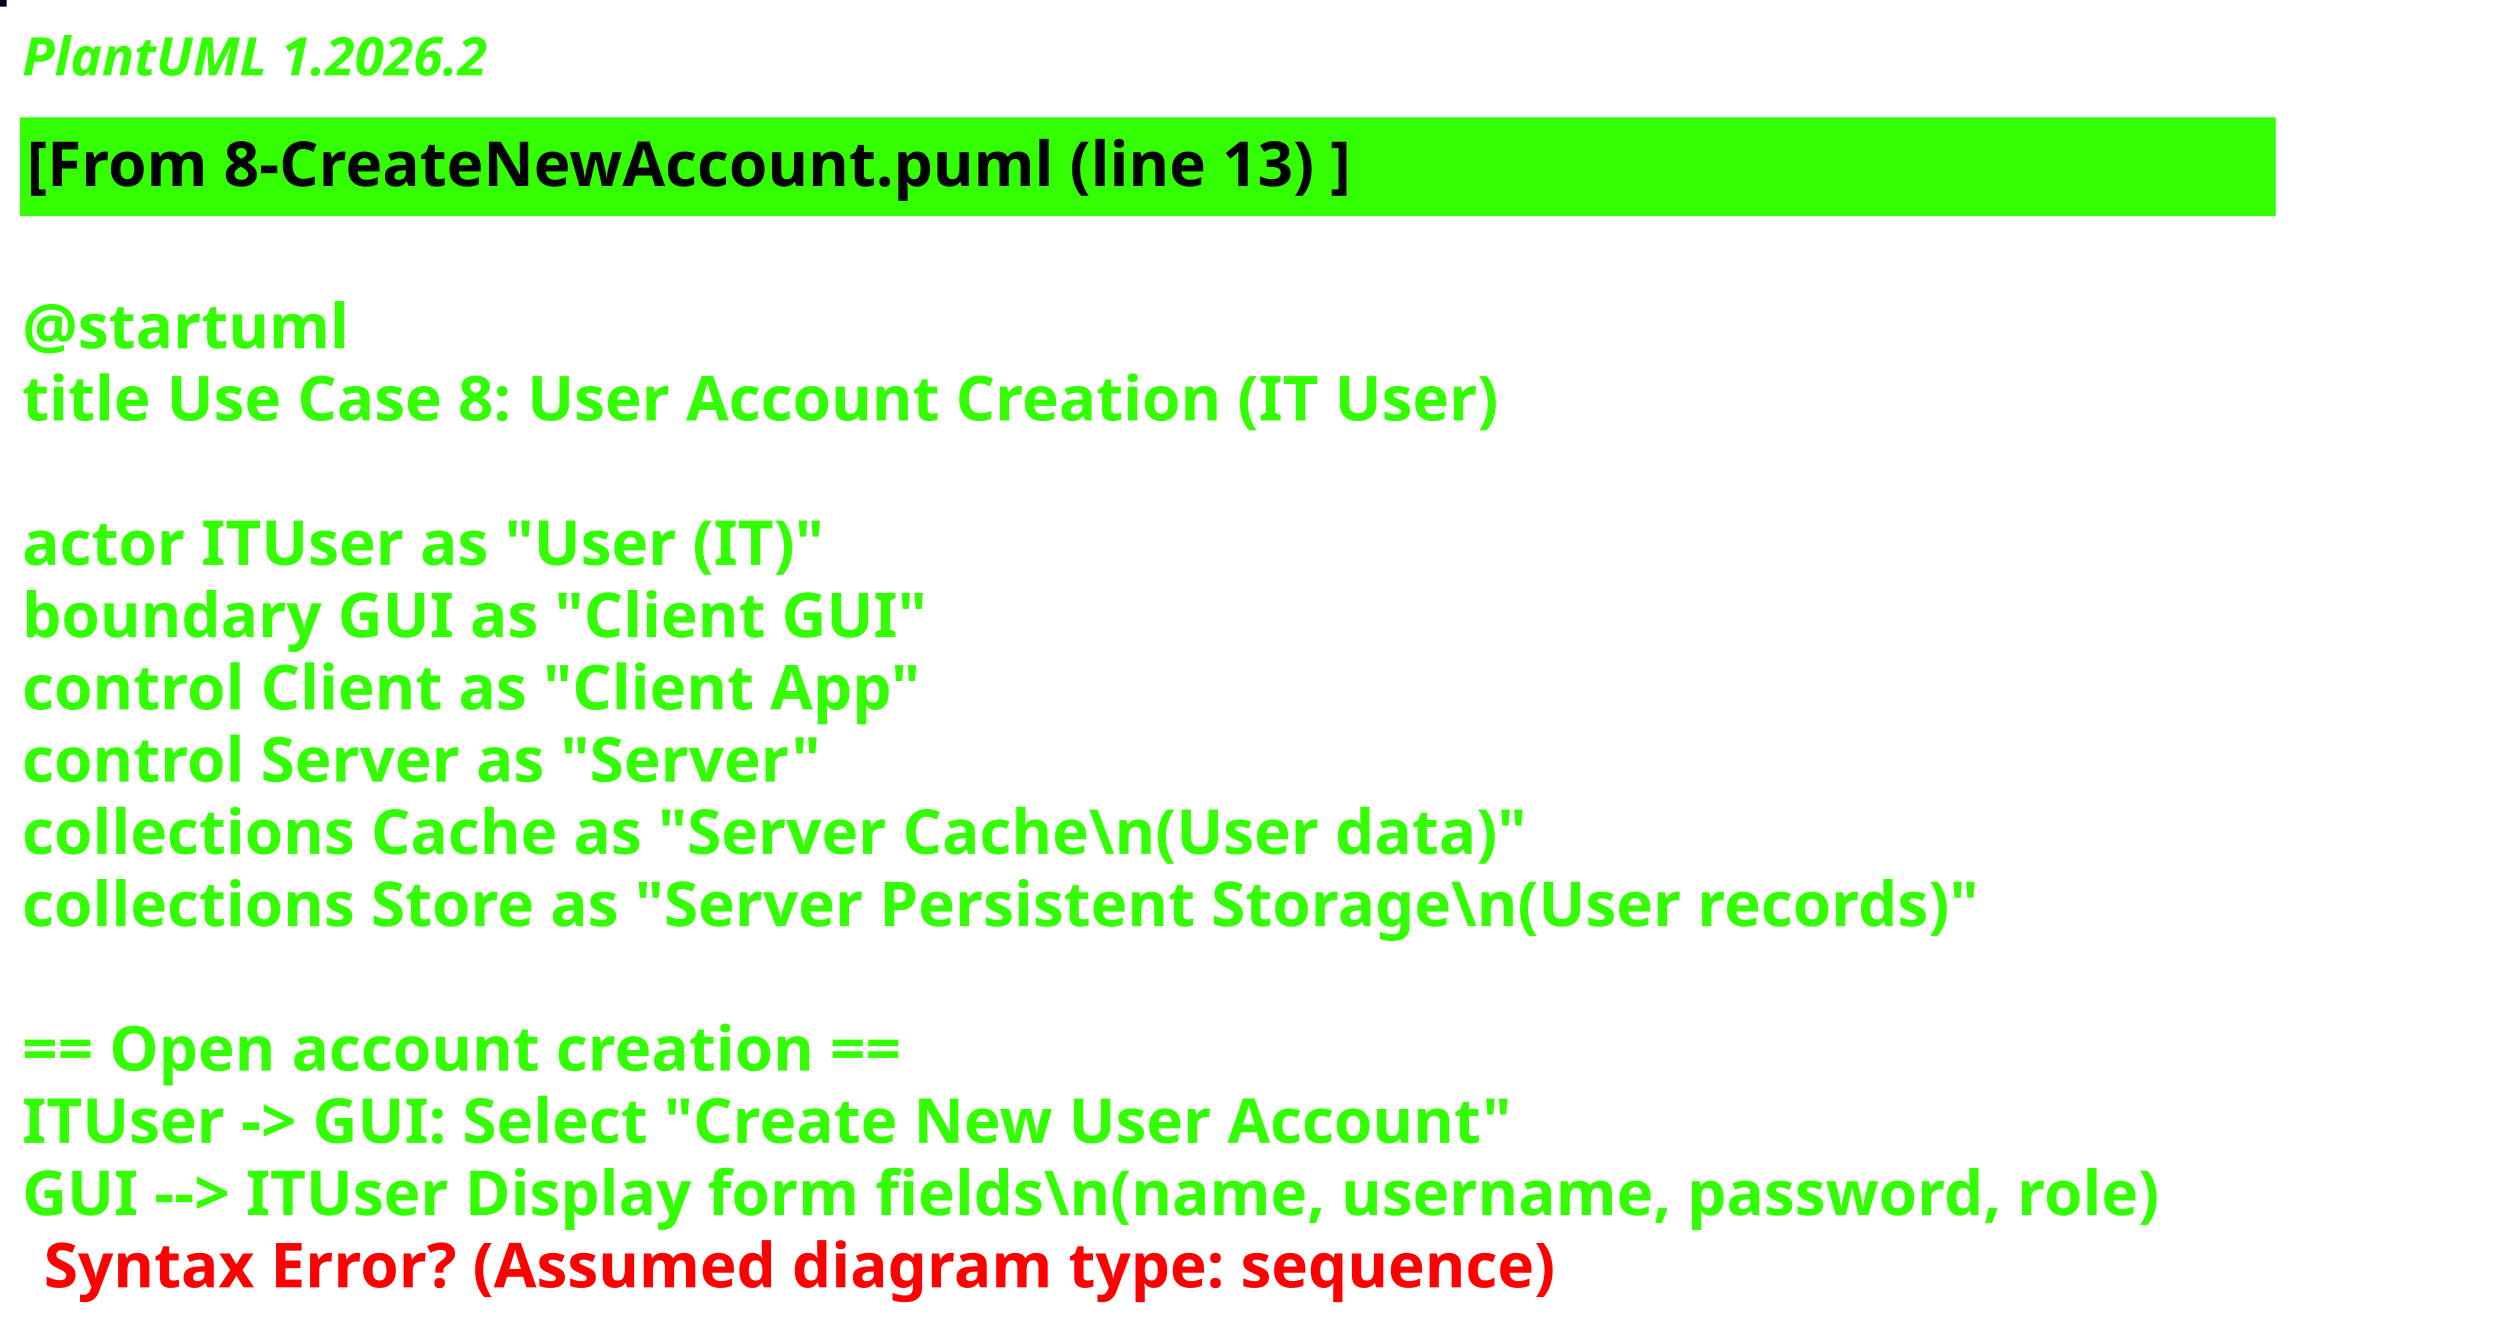
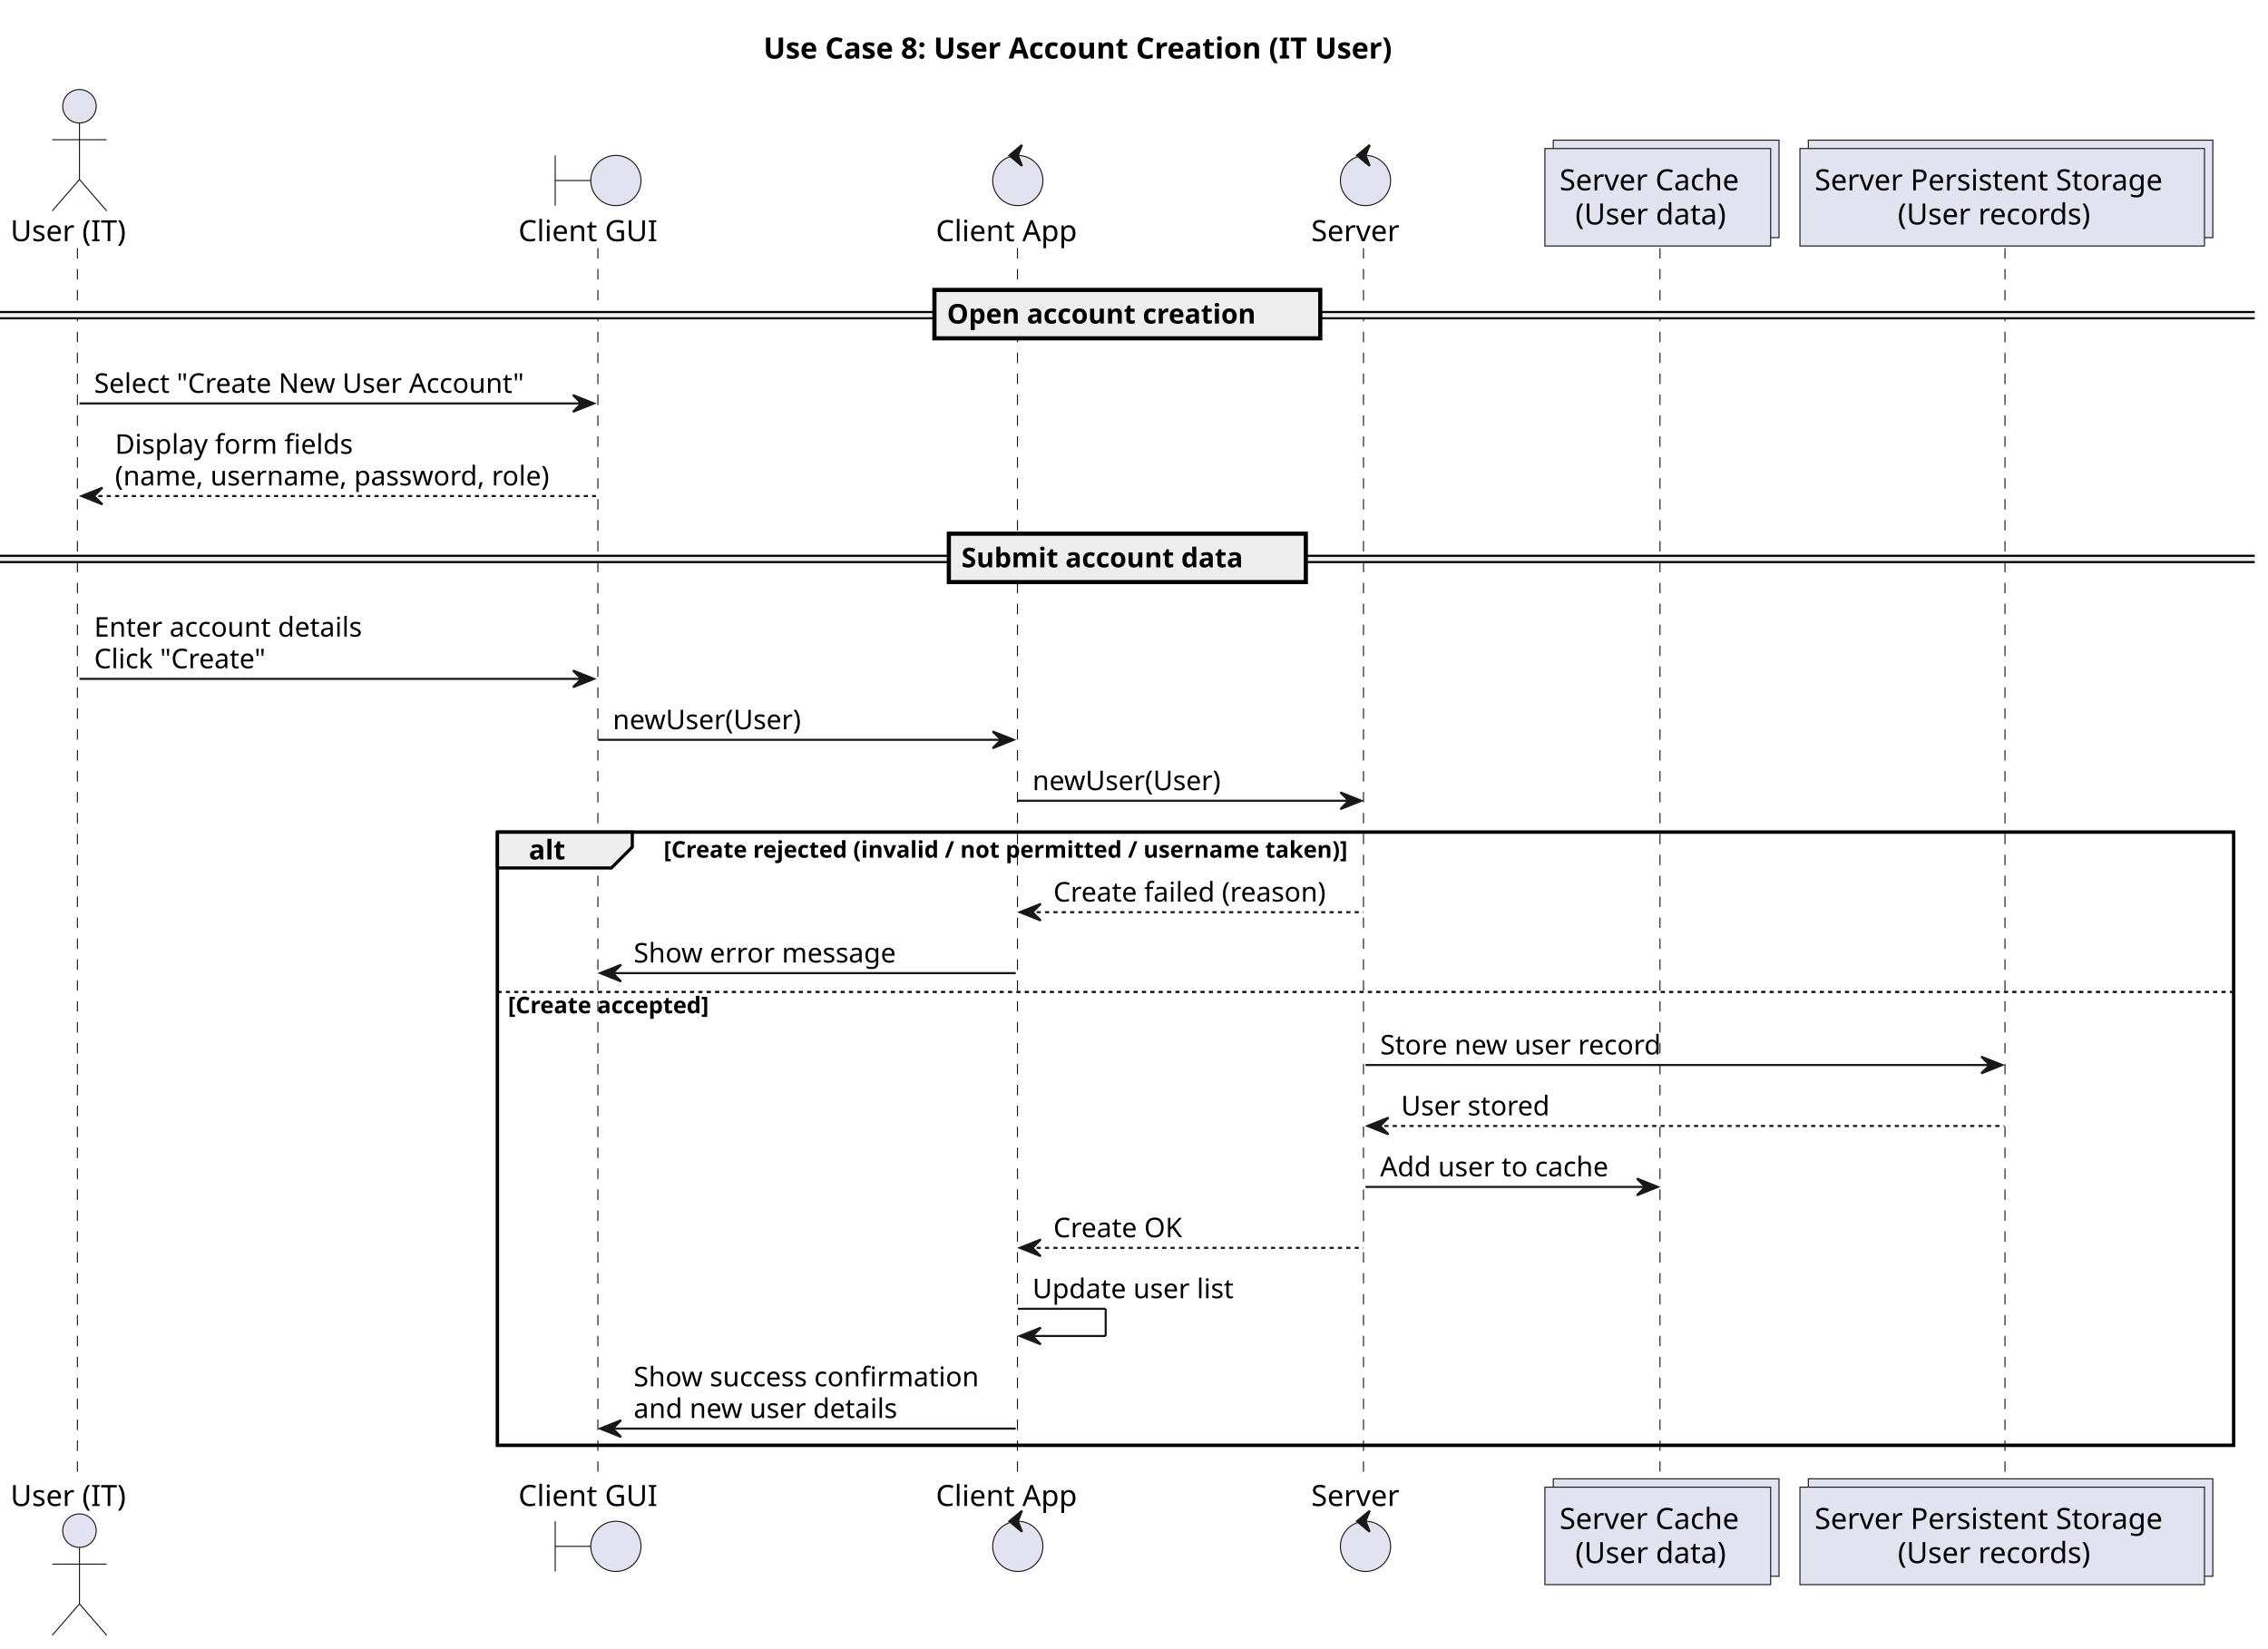
- <svg xmlns="http://www.w3.org/2000/svg" contentStyleType="text/css" height="299px" preserveAspectRatio="none" style="width:564px;height:299px;background:#000000;" version="1.1" viewBox="0 0 564 299" width="564px" zoomAndPan="magnify">
+ <svg xmlns="http://www.w3.org/2000/svg" contentStyleType="text/css" data-diagram-type="SEQUENCE" height="788px" preserveAspectRatio="none" style="width:1084px;height:788px;background:#FFFFFF;" version="1.1" viewBox="0 0 1084 788" width="1084px" zoomAndPan="magnify">
  <defs />
  <g>
-     <rect fill="#010023" height="1" style="stroke:#010023;stroke-width:1;" width="1" x="0" y="0" />
-     <text fill="#33FF02" font-family="sans-serif" font-size="12" font-style="italic" font-weight="bold" lengthAdjust="spacing" textLength="128.01" x="5" y="17">PlantUML 1.2026.2</text>
-     <rect fill="#33FF02" height="21.297" style="stroke:#33FF02;stroke-width:1;" width="507.917" x="5" y="26.969" />
-     <text fill="#000000" font-family="sans-serif" font-size="14" font-weight="bold" lengthAdjust="spacing" textLength="344.682" x="6" y="41.969">[From 8-CreateNewAccount.puml (line 13) ]</text>
-     <text fill="#33FF02" font-family="sans-serif" font-size="14" font-weight="bold" lengthAdjust="spacing" textLength="4.874" x="5" y="62.266"> </text>
-     <text fill="#33FF02" font-family="sans-serif" font-size="14" font-weight="bold" lengthAdjust="spacing" textLength="81.423" x="5" y="78.562">@startuml</text>
-     <text fill="#33FF02" font-family="sans-serif" font-size="14" font-weight="bold" lengthAdjust="spacing" textLength="384.187" x="5" y="94.859">title Use Case 8: User Account Creation (IT User)</text>
-     <text fill="#33FF02" font-family="sans-serif" font-size="14" font-weight="bold" lengthAdjust="spacing" textLength="4.874" x="5" y="111.156"> </text>
-     <text fill="#33FF02" font-family="sans-serif" font-size="14" font-weight="bold" lengthAdjust="spacing" textLength="207.341" x="5" y="127.453">actor ITUser as "User (IT)"</text>
-     <text fill="#33FF02" font-family="sans-serif" font-size="14" font-weight="bold" lengthAdjust="spacing" textLength="229.1" x="5" y="143.75">boundary GUI as "Client GUI"</text>
-     <text fill="#33FF02" font-family="sans-serif" font-size="14" font-weight="bold" lengthAdjust="spacing" textLength="230.692" x="5" y="160.047">control Client as "Client App"</text>
-     <text fill="#33FF02" font-family="sans-serif" font-size="14" font-weight="bold" lengthAdjust="spacing" textLength="206.903" x="5" y="176.344">control Server as "Server"</text>
-     <text fill="#33FF02" font-family="sans-serif" font-size="14" font-weight="bold" lengthAdjust="spacing" textLength="388.015" x="5" y="192.641">collections Cache as "Server Cache\n(User data)"</text>
-     <text fill="#33FF02" font-family="sans-serif" font-size="14" font-weight="bold" lengthAdjust="spacing" textLength="507.917" x="5" y="208.938">collections Store as "Server Persistent Storage\n(User records)"</text>
-     <text fill="#33FF02" font-family="sans-serif" font-size="14" font-weight="bold" lengthAdjust="spacing" textLength="4.874" x="5" y="225.234"> </text>
-     <text fill="#33FF02" font-family="sans-serif" font-size="14" font-weight="bold" lengthAdjust="spacing" textLength="235.314" x="5" y="241.531">== Open account creation ==</text>
-     <text fill="#33FF02" font-family="sans-serif" font-size="14" font-weight="bold" lengthAdjust="spacing" textLength="385.868" x="5" y="257.828">ITUser -&gt; GUI: Select "Create New User Account"</text>
-     <text fill="#33FF02" font-family="sans-serif" font-size="14" font-weight="bold" lengthAdjust="spacing" text-decoration="wavy underline" textLength="552.111" x="5" y="274.125">GUI --&gt; ITUser Display form fields\n(name, username, password, role)</text>
-     <text fill="#FF0000" font-family="sans-serif" font-size="14" font-weight="bold" lengthAdjust="spacing" textLength="392.335" x="9.874" y="290.422">Syntax Error? (Assumed diagram type: sequence)</text>
+     <text fill="#000000" font-family="sans-serif" font-size="14" font-weight="bold" lengthAdjust="spacing" textLength="346.835" x="364.898" y="27.995">Use Case 8: User Account Creation (IT User)</text>
+     <rect fill="none" height="293.133" style="stroke:#000000;stroke-width:1.5;" width="829.87" x="237.762" y="397.789" />
+     <g class="participant-lifeline" data-entity-uid="part1" data-qualified-name="ITUser" id="part1-lifeline">
+       <g>
+         <rect fill="#000000" fill-opacity="0" height="589.328" width="8" x="33.982" y="118.594" />
+         <line style="stroke:#181818;stroke-width:0.5;stroke-dasharray:5,5;" x1="37" x2="37" y1="118.594" y2="707.922" />
+       </g>
+     </g>
+     <g class="participant-lifeline" data-entity-uid="part2" data-qualified-name="GUI" id="part2-lifeline">
+       <g>
+         <rect fill="#000000" fill-opacity="0" height="589.328" width="8" x="281.864" y="118.594" />
+         <line style="stroke:#181818;stroke-width:0.5;stroke-dasharray:5,5;" x1="285.762" x2="285.762" y1="118.594" y2="707.922" />
+       </g>
+     </g>
+     <g class="participant-lifeline" data-entity-uid="part3" data-qualified-name="Client" id="part3-lifeline">
+       <g>
+         <rect fill="#000000" fill-opacity="0" height="589.328" width="8" x="482.462" y="118.594" />
+         <line style="stroke:#181818;stroke-width:0.5;stroke-dasharray:5,5;" x1="486.297" x2="486.297" y1="118.594" y2="707.922" />
+       </g>
+     </g>
+     <g class="participant-lifeline" data-entity-uid="part4" data-qualified-name="Server" id="part4-lifeline">
+       <g>
+         <rect fill="#000000" fill-opacity="0" height="589.328" width="8" x="648.644" y="118.594" />
+         <line style="stroke:#181818;stroke-width:0.5;stroke-dasharray:5,5;" x1="651.688" x2="651.688" y1="118.594" y2="707.922" />
+       </g>
+     </g>
+     <g class="participant-lifeline" data-entity-uid="part5" data-qualified-name="Cache" id="part5-lifeline">
+       <g>
+         <rect fill="#000000" fill-opacity="0" height="589.328" width="8" x="790.342" y="118.594" />
+         <line style="stroke:#181818;stroke-width:0.5;stroke-dasharray:5,5;" x1="793.393" x2="793.393" y1="118.594" y2="707.922" />
+       </g>
+     </g>
+     <g class="participant-lifeline" data-entity-uid="part6" data-qualified-name="Store" id="part6-lifeline">
+       <g>
+         <rect fill="#000000" fill-opacity="0" height="589.328" width="8" x="954.961" y="118.594" />
+         <line style="stroke:#181818;stroke-width:0.5;stroke-dasharray:5,5;" x1="958.291" x2="958.291" y1="118.594" y2="707.922" />
+       </g>
+     </g>
+     <g class="participant participant-head" data-entity-uid="part1" data-qualified-name="ITUser" id="part1-head">
+       <text fill="#000000" font-family="sans-serif" font-size="14" lengthAdjust="spacing" textLength="59.965" x="5" y="115.292">User (IT)</text>
+       <ellipse cx="37.982" cy="50.797" fill="#E2E2F0" rx="8" ry="8" style="stroke:#181818;stroke-width:0.5;" />
+       <path d="M37.982,58.797 L37.982,85.797 M24.982,66.797 L50.982,66.797 M37.982,85.797 L24.982,100.797 M37.982,85.797 L50.982,100.797" fill="none" style="stroke:#181818;stroke-width:0.5;" />
+     </g>
+     <g class="participant participant-tail" data-entity-uid="part1" data-qualified-name="ITUser" id="part1-tail">
+       <text fill="#000000" font-family="sans-serif" font-size="14" lengthAdjust="spacing" textLength="59.965" x="5" y="719.917">User (IT)</text>
+       <ellipse cx="37.982" cy="731.719" fill="#E2E2F0" rx="8" ry="8" style="stroke:#181818;stroke-width:0.5;" />
+       <path d="M37.982,739.719 L37.982,766.719 M24.982,747.719 L50.982,747.719 M37.982,766.719 L24.982,781.719 M37.982,766.719 L50.982,781.719" fill="none" style="stroke:#181818;stroke-width:0.5;" />
+     </g>
+     <g class="participant participant-head" data-entity-uid="part2" data-qualified-name="GUI" id="part2-head">
+       <text fill="#000000" font-family="sans-serif" font-size="14" lengthAdjust="spacing" textLength="70.205" x="247.762" y="115.292">Client GUI</text>
+       <path d="M265.364,74.297 L265.364,98.297 M265.364,86.297 L282.364,86.297" fill="none" style="stroke:#181818;stroke-width:0.5;" />
+       <ellipse cx="294.364" cy="86.297" fill="#E2E2F0" rx="12" ry="12" style="stroke:#181818;stroke-width:0.5;" />
+     </g>
+     <g class="participant participant-tail" data-entity-uid="part2" data-qualified-name="GUI" id="part2-tail">
+       <text fill="#000000" font-family="sans-serif" font-size="14" lengthAdjust="spacing" textLength="70.205" x="247.762" y="719.917">Client GUI</text>
+       <path d="M265.364,727.219 L265.364,751.219 M265.364,739.219 L282.364,739.219" fill="none" style="stroke:#181818;stroke-width:0.5;" />
+       <ellipse cx="294.364" cy="739.219" fill="#E2E2F0" rx="12" ry="12" style="stroke:#181818;stroke-width:0.5;" />
+     </g>
+     <g class="participant participant-head" data-entity-uid="part3" data-qualified-name="Client" id="part3-head">
+       <text fill="#000000" font-family="sans-serif" font-size="14" lengthAdjust="spacing" textLength="72.331" x="447.297" y="115.292">Client App</text>
+       <ellipse cx="486.462" cy="86.297" fill="#E2E2F0" rx="12" ry="12" style="stroke:#181818;stroke-width:0.5;" />
+       <polygon fill="#181818" points="482.462,74.297,488.462,69.297,486.462,74.297,488.462,79.297,482.462,74.297" style="stroke:#181818;stroke-width:1;" />
+     </g>
+     <g class="participant participant-tail" data-entity-uid="part3" data-qualified-name="Client" id="part3-tail">
+       <text fill="#000000" font-family="sans-serif" font-size="14" lengthAdjust="spacing" textLength="72.331" x="447.297" y="719.917">Client App</text>
+       <ellipse cx="486.462" cy="739.219" fill="#E2E2F0" rx="12" ry="12" style="stroke:#181818;stroke-width:0.5;" />
+       <polygon fill="#181818" points="482.462,727.219,488.462,722.219,486.462,727.219,488.462,732.219,482.462,727.219" style="stroke:#181818;stroke-width:1;" />
+     </g>
+     <g class="participant participant-head" data-entity-uid="part4" data-qualified-name="Server" id="part4-head">
+       <text fill="#000000" font-family="sans-serif" font-size="14" lengthAdjust="spacing" textLength="45.91" x="626.688" y="115.292">Server</text>
+       <ellipse cx="652.644" cy="86.297" fill="#E2E2F0" rx="12" ry="12" style="stroke:#181818;stroke-width:0.5;" />
+       <polygon fill="#181818" points="648.644,74.297,654.644,69.297,652.644,74.297,654.644,79.297,648.644,74.297" style="stroke:#181818;stroke-width:1;" />
+     </g>
+     <g class="participant participant-tail" data-entity-uid="part4" data-qualified-name="Server" id="part4-tail">
+       <text fill="#000000" font-family="sans-serif" font-size="14" lengthAdjust="spacing" textLength="45.91" x="626.688" y="719.917">Server</text>
+       <ellipse cx="652.644" cy="739.219" fill="#E2E2F0" rx="12" ry="12" style="stroke:#181818;stroke-width:0.5;" />
+       <polygon fill="#181818" points="648.644,727.219,654.644,722.219,652.644,727.219,654.644,732.219,648.644,727.219" style="stroke:#181818;stroke-width:1;" />
+     </g>
+     <g class="participant participant-head" data-entity-uid="part5" data-qualified-name="Cache" id="part5-head">
+       <rect fill="#E2E2F0" height="46.594" style="stroke:#181818;stroke-width:0.5;" width="107.898" x="742.393" y="67" />
+       <rect fill="#E2E2F0" height="46.594" style="stroke:#181818;stroke-width:0.5;" width="107.898" x="738.393" y="71" />
+       <text fill="#000000" font-family="sans-serif" font-size="14" lengthAdjust="spacing" textLength="93.898" x="745.393" y="90.995">Server Cache</text>
+       <text fill="#000000" font-family="sans-serif" font-size="14" lengthAdjust="spacing" textLength="78.818" x="752.933" y="107.292">(User data)</text>
+     </g>
+     <g class="participant participant-tail" data-entity-uid="part5" data-qualified-name="Cache" id="part5-tail">
+       <rect fill="#E2E2F0" height="46.594" style="stroke:#181818;stroke-width:0.5;" width="107.898" x="742.393" y="706.922" />
+       <rect fill="#E2E2F0" height="46.594" style="stroke:#181818;stroke-width:0.5;" width="107.898" x="738.393" y="710.922" />
+       <text fill="#000000" font-family="sans-serif" font-size="14" lengthAdjust="spacing" textLength="93.898" x="745.393" y="730.917">Server Cache</text>
+       <text fill="#000000" font-family="sans-serif" font-size="14" lengthAdjust="spacing" textLength="78.818" x="752.933" y="747.214">(User data)</text>
+     </g>
+     <g class="participant participant-head" data-entity-uid="part6" data-qualified-name="Store" id="part6-head">
+       <rect fill="#E2E2F0" height="46.594" style="stroke:#181818;stroke-width:0.5;" width="193.341" x="864.291" y="67" />
+       <rect fill="#E2E2F0" height="46.594" style="stroke:#181818;stroke-width:0.5;" width="193.341" x="860.291" y="71" />
+       <text fill="#000000" font-family="sans-serif" font-size="14" lengthAdjust="spacing" textLength="179.341" x="867.291" y="90.995">Server Persistent Storage</text>
+       <text fill="#000000" font-family="sans-serif" font-size="14" lengthAdjust="spacing" textLength="99.853" x="907.035" y="107.292">(User records)</text>
+     </g>
+     <g class="participant participant-tail" data-entity-uid="part6" data-qualified-name="Store" id="part6-tail">
+       <rect fill="#E2E2F0" height="46.594" style="stroke:#181818;stroke-width:0.5;" width="193.341" x="864.291" y="706.922" />
+       <rect fill="#E2E2F0" height="46.594" style="stroke:#181818;stroke-width:0.5;" width="193.341" x="860.291" y="710.922" />
+       <text fill="#000000" font-family="sans-serif" font-size="14" lengthAdjust="spacing" textLength="179.341" x="867.291" y="730.917">Server Persistent Storage</text>
+       <text fill="#000000" font-family="sans-serif" font-size="14" lengthAdjust="spacing" textLength="99.853" x="907.035" y="747.214">(User records)</text>
+     </g>
+     <rect fill="#EEEEEE" height="3" style="stroke:#EEEEEE;stroke-width:1;" width="1077.632" x="0" y="149.16" />
+     <line style="stroke:#000000;stroke-width:1;" x1="0" x2="1077.632" y1="149.16" y2="149.16" />
+     <line style="stroke:#000000;stroke-width:1;" x1="0" x2="1077.632" y1="152.16" y2="152.16" />
+     <rect fill="#EEEEEE" height="23.133" style="stroke:#000000;stroke-width:2;" width="184.409" x="446.611" y="138.594" />
+     <text fill="#000000" font-family="sans-serif" font-size="13" font-weight="bold" lengthAdjust="spacing" textLength="165.883" x="452.611" y="154.661">Open account creation</text>
+     <g class="message" data-entity-1="part1" data-entity-2="part2" id="msg1">
+       <polygon fill="#181818" points="273.864,188.859,283.864,192.859,273.864,196.859,277.864,192.859" style="stroke:#181818;stroke-width:1;" />
+       <line style="stroke:#181818;stroke-width:1;" x1="37.982" x2="279.864" y1="192.859" y2="192.859" />
+       <text fill="#000000" font-family="sans-serif" font-size="13" lengthAdjust="spacing" textLength="222.777" x="44.982" y="187.793">Select "Create New User Account"</text>
+     </g>
+     <g class="message" data-entity-1="part2" data-entity-2="part1" id="msg2">
+       <polygon fill="#181818" points="48.982,233.125,38.982,237.125,48.982,241.125,44.982,237.125" style="stroke:#181818;stroke-width:1;" />
+       <line style="stroke:#181818;stroke-width:1;stroke-dasharray:2,2;" x1="42.982" x2="284.864" y1="237.125" y2="237.125" />
+       <text fill="#000000" font-family="sans-serif" font-size="13" lengthAdjust="spacing" textLength="121.545" x="54.982" y="216.926">Display form fields</text>
+       <text fill="#000000" font-family="sans-serif" font-size="13" lengthAdjust="spacing" textLength="223.882" x="54.982" y="232.059">(name, username, password, role)</text>
+     </g>
+     <rect fill="#EEEEEE" height="3" style="stroke:#EEEEEE;stroke-width:1;" width="1077.632" x="0" y="265.691" />
+     <line style="stroke:#000000;stroke-width:1;" x1="0" x2="1077.632" y1="265.691" y2="265.691" />
+     <line style="stroke:#000000;stroke-width:1;" x1="0" x2="1077.632" y1="268.691" y2="268.691" />
+     <rect fill="#EEEEEE" height="23.133" style="stroke:#000000;stroke-width:2;" width="170.622" x="453.505" y="255.125" />
+     <text fill="#000000" font-family="sans-serif" font-size="13" font-weight="bold" lengthAdjust="spacing" textLength="152.096" x="459.505" y="271.192">Submit account data</text>
+     <g class="message" data-entity-1="part1" data-entity-2="part2" id="msg3">
+       <polygon fill="#181818" points="273.864,320.523,283.864,324.523,273.864,328.523,277.864,324.523" style="stroke:#181818;stroke-width:1;" />
+       <line style="stroke:#181818;stroke-width:1;" x1="37.982" x2="279.864" y1="324.523" y2="324.523" />
+       <text fill="#000000" font-family="sans-serif" font-size="13" lengthAdjust="spacing" textLength="138.258" x="44.982" y="304.325">Enter account details</text>
+       <text fill="#000000" font-family="sans-serif" font-size="13" lengthAdjust="spacing" textLength="90.549" x="44.982" y="319.457">Click "Create"</text>
+     </g>
+     <g class="message" data-entity-1="part2" data-entity-2="part3" id="msg4">
+       <polygon fill="#181818" points="474.462,349.656,484.462,353.656,474.462,357.656,478.462,353.656" style="stroke:#181818;stroke-width:1;" />
+       <line style="stroke:#181818;stroke-width:1;" x1="285.864" x2="480.462" y1="353.656" y2="353.656" />
+       <text fill="#000000" font-family="sans-serif" font-size="13" lengthAdjust="spacing" textLength="96.275" x="292.864" y="348.59">newUser(User)</text>
+     </g>
+     <g class="message" data-entity-1="part3" data-entity-2="part4" id="msg5">
+       <polygon fill="#181818" points="640.644,378.789,650.644,382.789,640.644,386.789,644.644,382.789" style="stroke:#181818;stroke-width:1;" />
+       <line style="stroke:#181818;stroke-width:1;" x1="486.462" x2="646.644" y1="382.789" y2="382.789" />
+       <text fill="#000000" font-family="sans-serif" font-size="13" lengthAdjust="spacing" textLength="96.275" x="493.462" y="377.723">newUser(User)</text>
+     </g>
+     <path d="M237.762,397.789 L302.205,397.789 L302.205,404.922 L292.205,414.922 L237.762,414.922 L237.762,397.789" fill="#EEEEEE" style="stroke:#000000;stroke-width:1.5;" />
+     <rect fill="none" height="293.133" style="stroke:#000000;stroke-width:1.5;" width="829.87" x="237.762" y="397.789" />
+     <text fill="#000000" font-family="sans-serif" font-size="13" font-weight="bold" lengthAdjust="spacing" textLength="19.443" x="252.762" y="410.856">alt</text>
+     <text fill="#000000" font-family="sans-serif" font-size="11" font-weight="bold" lengthAdjust="spacing" textLength="371.938" x="317.205" y="410">[Create rejected (invalid / not permitted / username taken)]</text>
+     <g class="message" data-entity-1="part4" data-entity-2="part3" id="msg6">
+       <polygon fill="#181818" points="497.462,432.055,487.462,436.055,497.462,440.055,493.462,436.055" style="stroke:#181818;stroke-width:1;" />
+       <line style="stroke:#181818;stroke-width:1;stroke-dasharray:2,2;" x1="491.462" x2="651.644" y1="436.055" y2="436.055" />
+       <text fill="#000000" font-family="sans-serif" font-size="13" lengthAdjust="spacing" textLength="142.181" x="503.462" y="430.989">Create failed (reason)</text>
+     </g>
+     <g class="message" data-entity-1="part3" data-entity-2="part2" id="msg7">
+       <polygon fill="#181818" points="296.864,461.188,286.864,465.188,296.864,469.188,292.864,465.188" style="stroke:#181818;stroke-width:1;" />
+       <line style="stroke:#181818;stroke-width:1;" x1="290.864" x2="485.462" y1="465.188" y2="465.188" />
+       <text fill="#000000" font-family="sans-serif" font-size="13" lengthAdjust="spacing" textLength="133.751" x="302.864" y="460.122">Show error message</text>
+     </g>
+     <line style="stroke:#000000;stroke-width:1;stroke-dasharray:2,2;" x1="237.762" x2="1067.632" y1="474.188" y2="474.188" />
+     <text fill="#000000" font-family="sans-serif" font-size="11" font-weight="bold" lengthAdjust="spacing" textLength="111.375" x="242.762" y="484.398">[Create accepted]</text>
+     <g class="message" data-entity-1="part4" data-entity-2="part6" id="msg8">
+       <polygon fill="#181818" points="946.961,505.125,956.961,509.125,946.961,513.125,950.961,509.125" style="stroke:#181818;stroke-width:1;" />
+       <line style="stroke:#181818;stroke-width:1;" x1="652.644" x2="952.961" y1="509.125" y2="509.125" />
+       <text fill="#000000" font-family="sans-serif" font-size="13" lengthAdjust="spacing" textLength="144.308" x="659.644" y="504.059">Store new user record</text>
+     </g>
+     <g class="message" data-entity-1="part6" data-entity-2="part4" id="msg9">
+       <polygon fill="#181818" points="663.644,534.258,653.644,538.258,663.644,542.258,659.644,538.258" style="stroke:#181818;stroke-width:1;" />
+       <line style="stroke:#181818;stroke-width:1;stroke-dasharray:2,2;" x1="657.644" x2="957.961" y1="538.258" y2="538.258" />
+       <text fill="#000000" font-family="sans-serif" font-size="13" lengthAdjust="spacing" textLength="75.182" x="669.644" y="533.192">User stored</text>
+     </g>
+     <g class="message" data-entity-1="part4" data-entity-2="part5" id="msg10">
+       <polygon fill="#181818" points="782.342,563.391,792.342,567.391,782.342,571.391,786.342,567.391" style="stroke:#181818;stroke-width:1;" />
+       <line style="stroke:#181818;stroke-width:1;" x1="652.644" x2="788.342" y1="567.391" y2="567.391" />
+       <text fill="#000000" font-family="sans-serif" font-size="13" lengthAdjust="spacing" textLength="117.698" x="659.644" y="562.325">Add user to cache</text>
+     </g>
+     <g class="message" data-entity-1="part4" data-entity-2="part3" id="msg11">
+       <polygon fill="#181818" points="497.462,592.523,487.462,596.523,497.462,600.523,493.462,596.523" style="stroke:#181818;stroke-width:1;" />
+       <line style="stroke:#181818;stroke-width:1;stroke-dasharray:2,2;" x1="491.462" x2="651.644" y1="596.523" y2="596.523" />
+       <text fill="#000000" font-family="sans-serif" font-size="13" lengthAdjust="spacing" textLength="66.371" x="503.462" y="591.457">Create OK</text>
+     </g>
+     <g class="message" data-entity-1="part3" data-entity-2="part3" id="msg12">
+       <line style="stroke:#181818;stroke-width:1;" x1="486.462" x2="528.462" y1="625.656" y2="625.656" />
+       <line style="stroke:#181818;stroke-width:1;" x1="528.462" x2="528.462" y1="625.656" y2="638.656" />
+       <line style="stroke:#181818;stroke-width:1;" x1="487.462" x2="528.462" y1="638.656" y2="638.656" />
+       <polygon fill="#181818" points="497.462,634.656,487.462,638.656,497.462,642.656,493.462,638.656" style="stroke:#181818;stroke-width:1;" />
+       <text fill="#000000" font-family="sans-serif" font-size="13" lengthAdjust="spacing" textLength="102.794" x="493.462" y="620.59">Update user list</text>
+     </g>
+     <g class="message" data-entity-1="part3" data-entity-2="part2" id="msg13">
+       <polygon fill="#181818" points="296.864,678.922,286.864,682.922,296.864,686.922,292.864,682.922" style="stroke:#181818;stroke-width:1;" />
+       <line style="stroke:#181818;stroke-width:1;" x1="290.864" x2="485.462" y1="682.922" y2="682.922" />
+       <text fill="#000000" font-family="sans-serif" font-size="13" lengthAdjust="spacing" textLength="176.598" x="302.864" y="662.723">Show success confirmation</text>
+       <text fill="#000000" font-family="sans-serif" font-size="13" lengthAdjust="spacing" textLength="135.389" x="302.864" y="677.856">and new user details</text>
+     </g>
  </g>
</svg>
